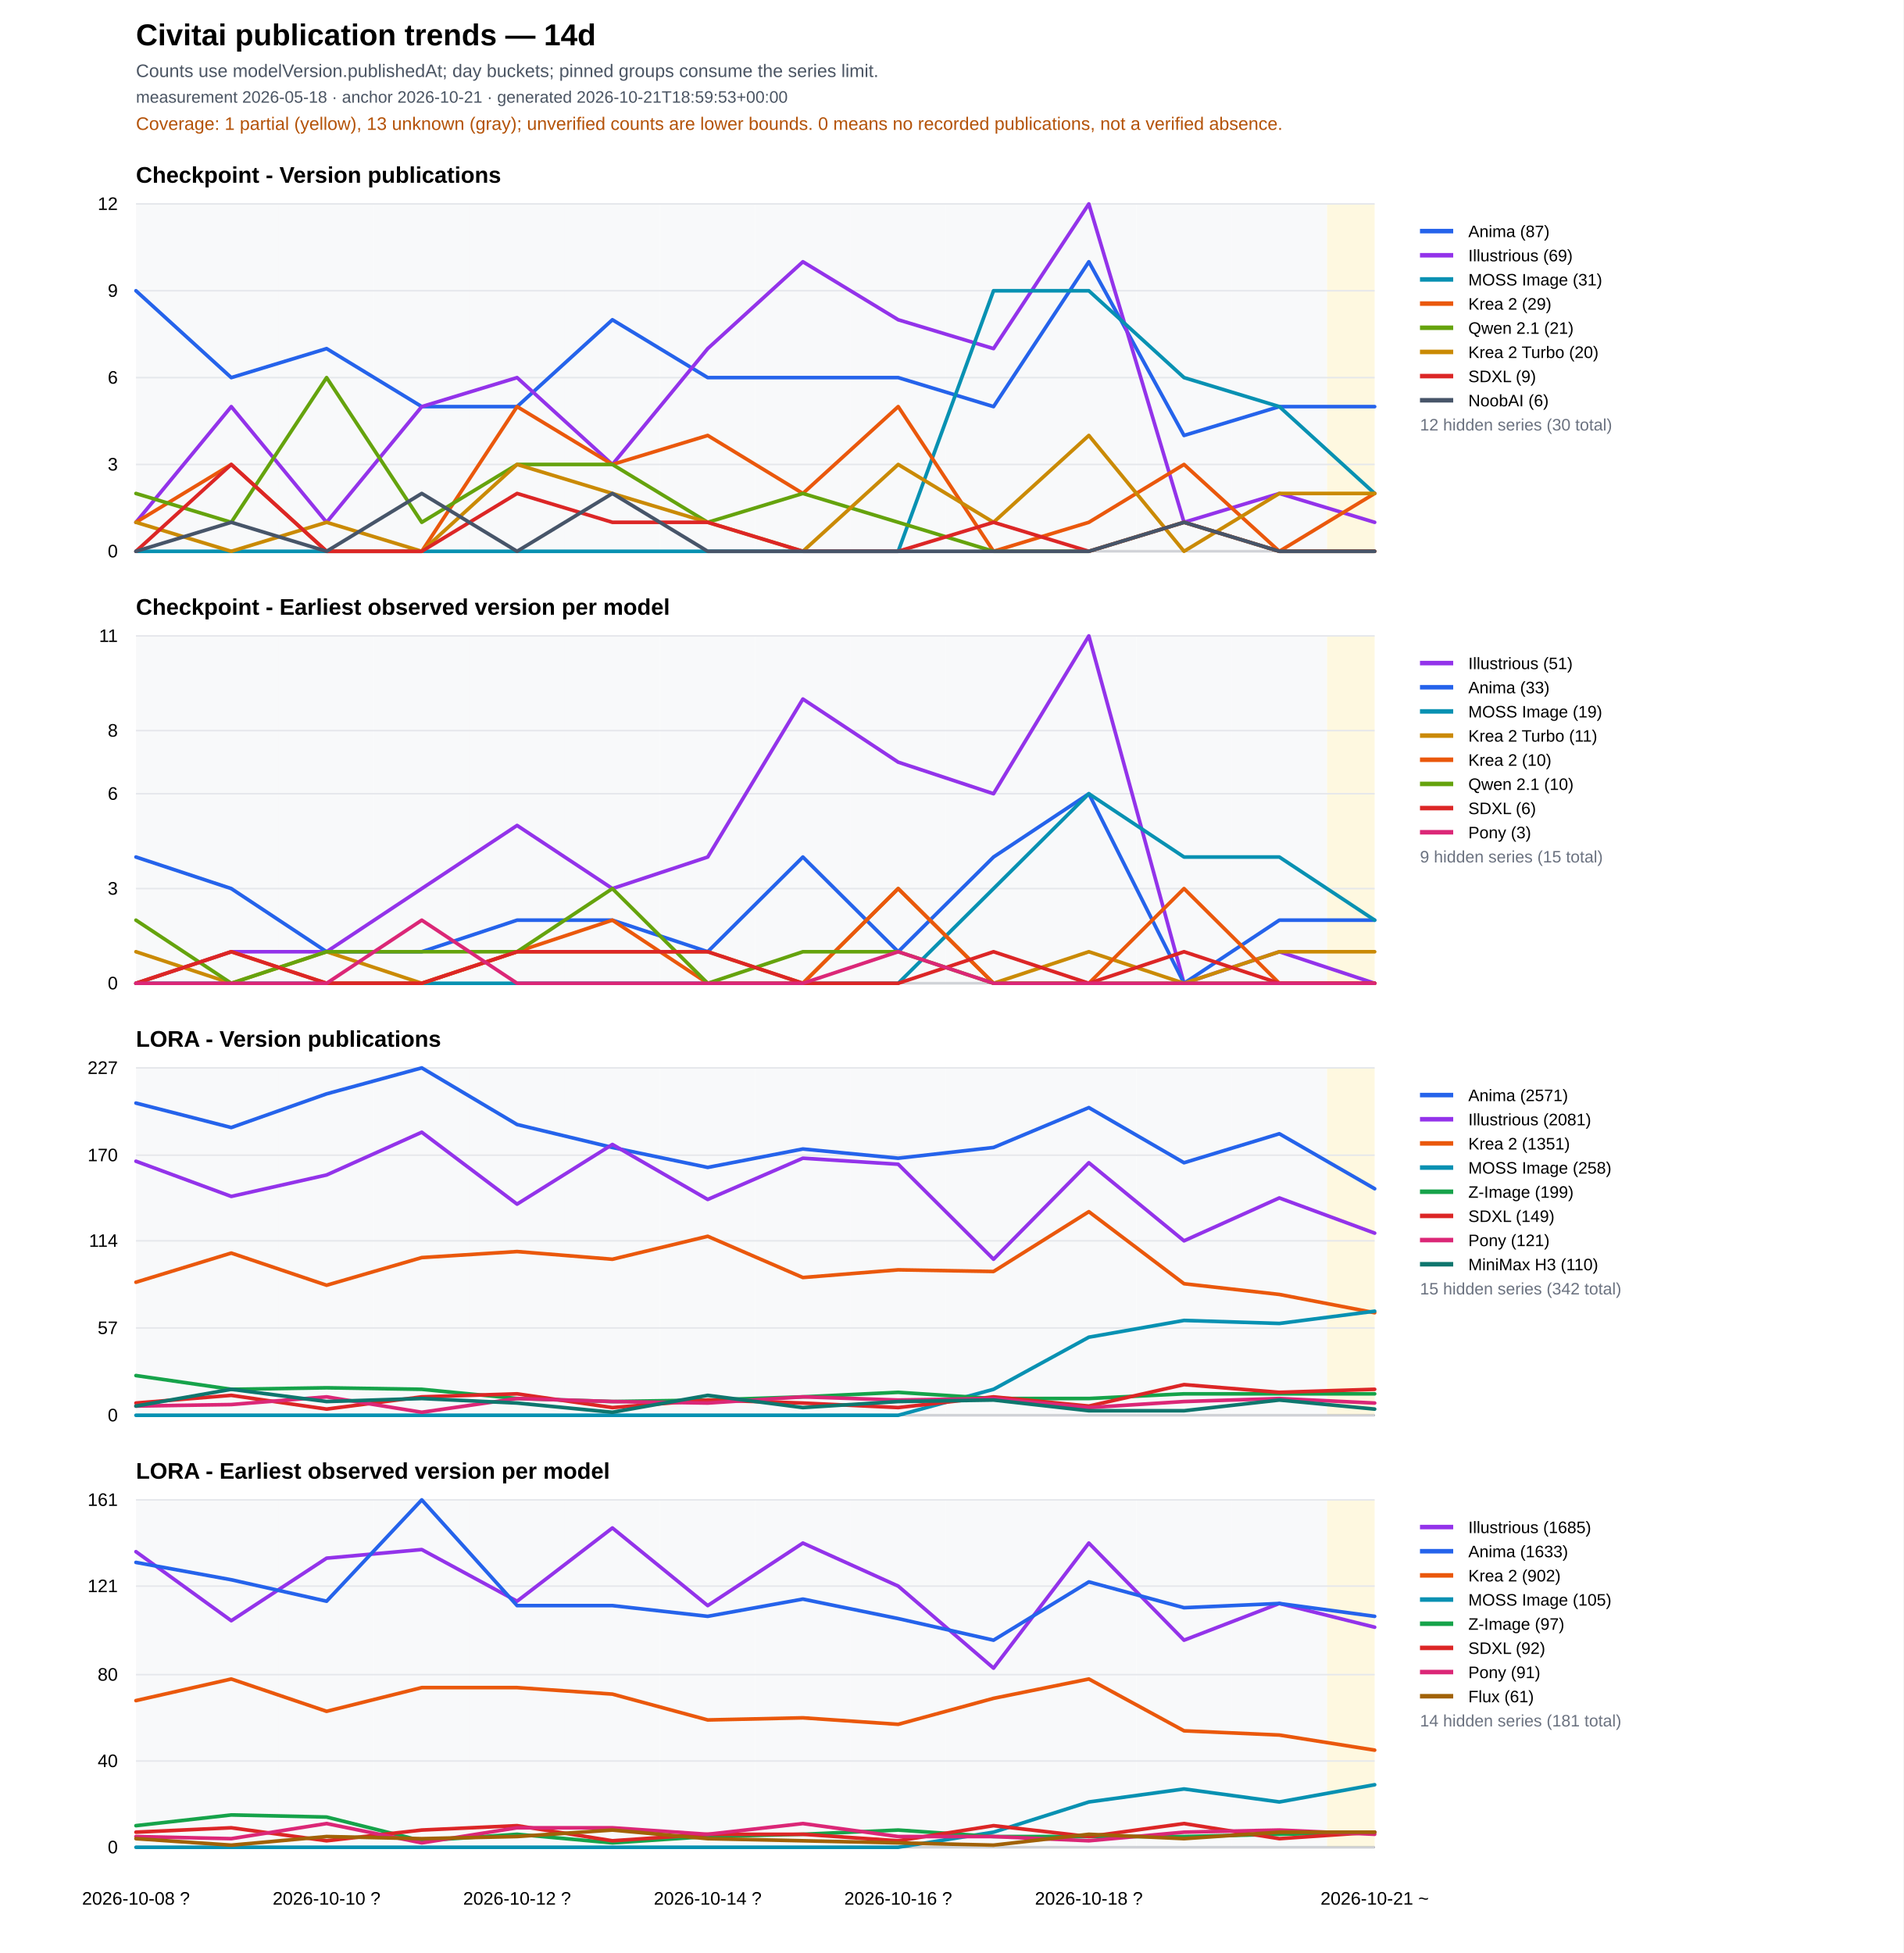
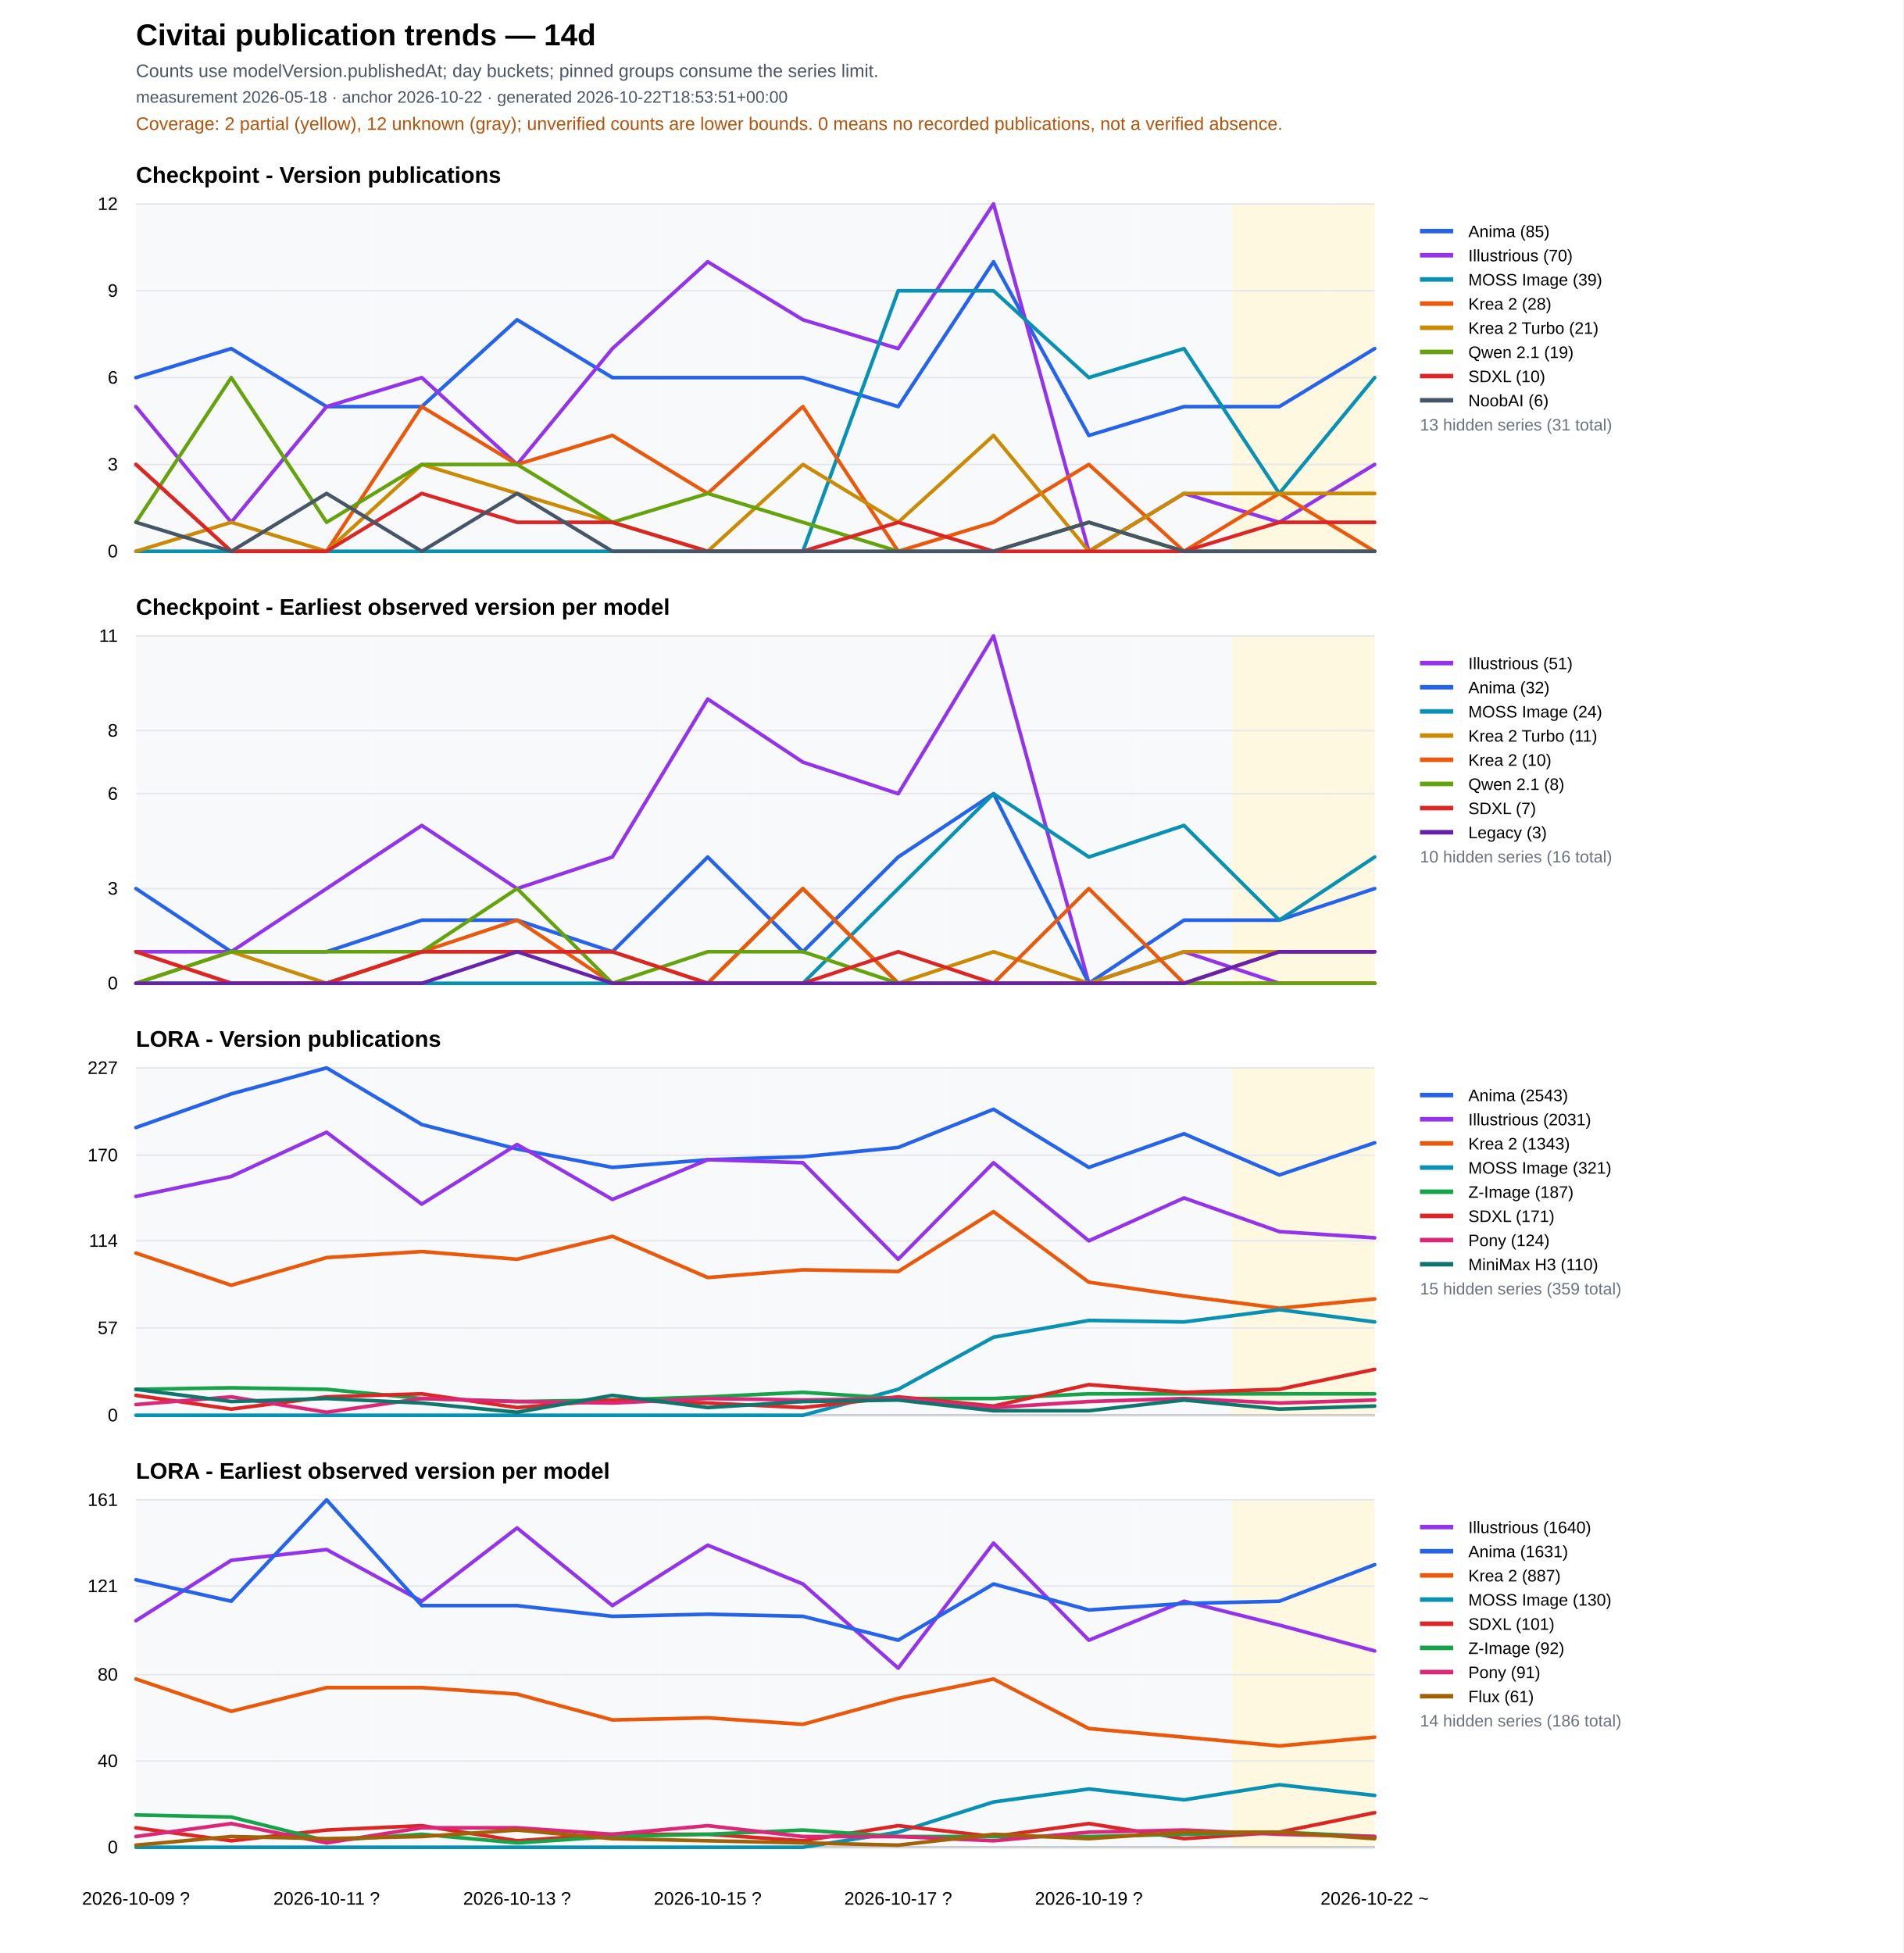
<svg xmlns="http://www.w3.org/2000/svg" width="1260" height="1293" viewBox="0 0 1260 1293">
  <rect width="100%" height="100%" fill="#ffffff" />
  <text x="90" y="30" font-family="Arial" font-size="20" font-weight="700">Civitai publication trends — 14d</text>
  <text x="90" y="51" font-family="Arial" font-size="12" fill="#4b5563">Counts use modelVersion.publishedAt; day buckets; pinned groups consume the series limit.</text>
-   <text x="90" y="68" font-family="Arial" font-size="11" fill="#4b5563">measurement 2026-05-18 · anchor 2026-10-21 · generated 2026-10-21T18:59:53+00:00</text>
-   <text x="90" y="86" font-family="Arial" font-size="12" fill="#b45309">Coverage: 1 partial (yellow), 13 unknown (gray); unverified counts are lower bounds. 0 means no recorded publications, not a verified absence.</text>
+   <text x="90" y="68" font-family="Arial" font-size="11" fill="#4b5563">measurement 2026-05-18 · anchor 2026-10-22 · generated 2026-10-22T18:53:51+00:00</text>
+   <text x="90" y="86" font-family="Arial" font-size="12" fill="#b45309">Coverage: 2 partial (yellow), 12 unknown (gray); unverified counts are lower bounds. 0 means no recorded publications, not a verified absence.</text>
  <text x="90" y="121.0" font-family="Arial" font-size="15" font-weight="700">Checkpoint - Version publications</text>
  <rect data-quality="unknown" x="90.0" y="135.0" width="31.5" height="230" fill="#f3f4f6" opacity="0.55" />
  <rect data-quality="unknown" x="121.5" y="135.0" width="63.1" height="230" fill="#f3f4f6" opacity="0.55" />
  <rect data-quality="unknown" x="184.6" y="135.0" width="63.1" height="230" fill="#f3f4f6" opacity="0.55" />
  <rect data-quality="unknown" x="247.7" y="135.0" width="63.1" height="230" fill="#f3f4f6" opacity="0.55" />
  <rect data-quality="unknown" x="310.8" y="135.0" width="63.1" height="230" fill="#f3f4f6" opacity="0.55" />
  <rect data-quality="unknown" x="373.8" y="135.0" width="63.1" height="230" fill="#f3f4f6" opacity="0.55" />
  <rect data-quality="unknown" x="436.9" y="135.0" width="63.1" height="230" fill="#f3f4f6" opacity="0.55" />
  <rect data-quality="unknown" x="500.0" y="135.0" width="63.1" height="230" fill="#f3f4f6" opacity="0.55" />
  <rect data-quality="unknown" x="563.1" y="135.0" width="63.1" height="230" fill="#f3f4f6" opacity="0.55" />
  <rect data-quality="unknown" x="626.2" y="135.0" width="63.1" height="230" fill="#f3f4f6" opacity="0.55" />
  <rect data-quality="unknown" x="689.2" y="135.0" width="63.1" height="230" fill="#f3f4f6" opacity="0.55" />
  <rect data-quality="unknown" x="752.3" y="135.0" width="63.1" height="230" fill="#f3f4f6" opacity="0.55" />
-   <rect data-quality="unknown" x="815.4" y="135.0" width="63.1" height="230" fill="#f3f4f6" opacity="0.55" />
+   <rect data-quality="partial" x="815.4" y="135.0" width="63.1" height="230" fill="#fef3c7" opacity="0.55" />
  <rect data-quality="partial" x="878.5" y="135.0" width="31.5" height="230" fill="#fef3c7" opacity="0.55" />
  <line x1="90" y1="365.0" x2="910" y2="365.0" stroke="#111827" />
  <line x1="90" y1="365.0" x2="910" y2="365.0" stroke="#e5e7eb" />
  <text x="78" y="369.0" text-anchor="end" font-family="Arial" font-size="12">0</text>
  <line x1="90" y1="307.5" x2="910" y2="307.5" stroke="#e5e7eb" />
  <text x="78" y="311.5" text-anchor="end" font-family="Arial" font-size="12">3</text>
  <line x1="90" y1="250.0" x2="910" y2="250.0" stroke="#e5e7eb" />
  <text x="78" y="254.0" text-anchor="end" font-family="Arial" font-size="12">6</text>
  <line x1="90" y1="192.5" x2="910" y2="192.5" stroke="#e5e7eb" />
  <text x="78" y="196.5" text-anchor="end" font-family="Arial" font-size="12">9</text>
  <line x1="90" y1="135.0" x2="910" y2="135.0" stroke="#e5e7eb" />
  <text x="78" y="139.0" text-anchor="end" font-family="Arial" font-size="12">12</text>
-   <polyline fill="none" stroke="#2563eb" stroke-width="2.4" stroke-linejoin="round" stroke-linecap="round" points="90.0,192.5 153.1,250.0 216.2,230.8 279.2,269.2 342.3,269.2 405.4,211.7 468.5,250.0 531.5,250.0 594.6,250.0 657.7,269.2 720.8,173.3 783.8,288.3 846.9,269.2 910.0,269.2" />
+   <polyline fill="none" stroke="#2563eb" stroke-width="2.4" stroke-linejoin="round" stroke-linecap="round" points="90.0,250.0 153.1,230.8 216.2,269.2 279.2,269.2 342.3,211.7 405.4,250.0 468.5,250.0 531.5,250.0 594.6,269.2 657.7,173.3 720.8,288.3 783.8,269.2 846.9,269.2 910.0,230.8" />
  <line x1="940" y1="153" x2="962" y2="153" stroke="#2563eb" stroke-width="3" />
  <text x="972" y="157" font-family="Arial" font-size="11">
-     <tspan x="972" dy="0">Anima (87)</tspan>
-   </text>
-   <polyline fill="none" stroke="#9333ea" stroke-width="2.4" stroke-linejoin="round" stroke-linecap="round" points="90.0,345.8 153.1,269.2 216.2,345.8 279.2,269.2 342.3,250.0 405.4,307.5 468.5,230.8 531.5,173.3 594.6,211.7 657.7,230.8 720.8,135.0 783.8,345.8 846.9,326.7 910.0,345.8" />
+     <tspan x="972" dy="0">Anima (85)</tspan>
+   </text>
+   <polyline fill="none" stroke="#9333ea" stroke-width="2.4" stroke-linejoin="round" stroke-linecap="round" points="90.0,269.2 153.1,345.8 216.2,269.2 279.2,250.0 342.3,307.5 405.4,230.8 468.5,173.3 531.5,211.7 594.6,230.8 657.7,135.0 720.8,365.0 783.8,326.7 846.9,345.8 910.0,307.5" />
  <line x1="940" y1="169" x2="962" y2="169" stroke="#9333ea" stroke-width="3" />
  <text x="972" y="173" font-family="Arial" font-size="11">
-     <tspan x="972" dy="0">Illustrious (69)</tspan>
-   </text>
-   <polyline fill="none" stroke="#0891b2" stroke-width="2.4" stroke-linejoin="round" stroke-linecap="round" points="90.0,365.0 153.1,365.0 216.2,365.0 279.2,365.0 342.3,365.0 405.4,365.0 468.5,365.0 531.5,365.0 594.6,365.0 657.7,192.5 720.8,192.5 783.8,250.0 846.9,269.2 910.0,326.7" />
+     <tspan x="972" dy="0">Illustrious (70)</tspan>
+   </text>
+   <polyline fill="none" stroke="#0891b2" stroke-width="2.4" stroke-linejoin="round" stroke-linecap="round" points="90.0,365.0 153.1,365.0 216.2,365.0 279.2,365.0 342.3,365.0 405.4,365.0 468.5,365.0 531.5,365.0 594.6,192.5 657.7,192.5 720.8,250.0 783.8,230.8 846.9,326.7 910.0,250.0" />
  <line x1="940" y1="185" x2="962" y2="185" stroke="#0891b2" stroke-width="3" />
  <text x="972" y="189" font-family="Arial" font-size="11">
-     <tspan x="972" dy="0">MOSS Image (31)</tspan>
-   </text>
-   <polyline fill="none" stroke="#ea580c" stroke-width="2.4" stroke-linejoin="round" stroke-linecap="round" points="90.0,345.8 153.1,307.5 216.2,365.0 279.2,365.0 342.3,269.2 405.4,307.5 468.5,288.3 531.5,326.7 594.6,269.2 657.7,365.0 720.8,345.8 783.8,307.5 846.9,365.0 910.0,326.7" />
+     <tspan x="972" dy="0">MOSS Image (39)</tspan>
+   </text>
+   <polyline fill="none" stroke="#ea580c" stroke-width="2.4" stroke-linejoin="round" stroke-linecap="round" points="90.0,307.5 153.1,365.0 216.2,365.0 279.2,269.2 342.3,307.5 405.4,288.3 468.5,326.7 531.5,269.2 594.6,365.0 657.7,345.8 720.8,307.5 783.8,365.0 846.9,326.7 910.0,365.0" />
  <line x1="940" y1="201" x2="962" y2="201" stroke="#ea580c" stroke-width="3" />
  <text x="972" y="205" font-family="Arial" font-size="11">
-     <tspan x="972" dy="0">Krea 2 (29)</tspan>
-   </text>
-   <polyline fill="none" stroke="#65a30d" stroke-width="2.4" stroke-linejoin="round" stroke-linecap="round" points="90.0,326.7 153.1,345.8 216.2,250.0 279.2,345.8 342.3,307.5 405.4,307.5 468.5,345.8 531.5,326.7 594.6,345.8 657.7,365.0 720.8,365.0 783.8,345.8 846.9,365.0 910.0,365.0" />
-   <line x1="940" y1="217" x2="962" y2="217" stroke="#65a30d" stroke-width="3" />
+     <tspan x="972" dy="0">Krea 2 (28)</tspan>
+   </text>
+   <polyline fill="none" stroke="#ca8a04" stroke-width="2.4" stroke-linejoin="round" stroke-linecap="round" points="90.0,365.0 153.1,345.8 216.2,365.0 279.2,307.5 342.3,326.7 405.4,345.8 468.5,365.0 531.5,307.5 594.6,345.8 657.7,288.3 720.8,365.0 783.8,326.7 846.9,326.7 910.0,326.7" />
+   <line x1="940" y1="217" x2="962" y2="217" stroke="#ca8a04" stroke-width="3" />
  <text x="972" y="221" font-family="Arial" font-size="11">
-     <tspan x="972" dy="0">Qwen 2.1 (21)</tspan>
-   </text>
-   <polyline fill="none" stroke="#ca8a04" stroke-width="2.4" stroke-linejoin="round" stroke-linecap="round" points="90.0,345.8 153.1,365.0 216.2,345.8 279.2,365.0 342.3,307.5 405.4,326.7 468.5,345.8 531.5,365.0 594.6,307.5 657.7,345.8 720.8,288.3 783.8,365.0 846.9,326.7 910.0,326.7" />
-   <line x1="940" y1="233" x2="962" y2="233" stroke="#ca8a04" stroke-width="3" />
+     <tspan x="972" dy="0">Krea 2 Turbo (21)</tspan>
+   </text>
+   <polyline fill="none" stroke="#65a30d" stroke-width="2.4" stroke-linejoin="round" stroke-linecap="round" points="90.0,345.8 153.1,250.0 216.2,345.8 279.2,307.5 342.3,307.5 405.4,345.8 468.5,326.7 531.5,345.8 594.6,365.0 657.7,365.0 720.8,345.8 783.8,365.0 846.9,365.0 910.0,365.0" />
+   <line x1="940" y1="233" x2="962" y2="233" stroke="#65a30d" stroke-width="3" />
  <text x="972" y="237" font-family="Arial" font-size="11">
-     <tspan x="972" dy="0">Krea 2 Turbo (20)</tspan>
-   </text>
-   <polyline fill="none" stroke="#dc2626" stroke-width="2.4" stroke-linejoin="round" stroke-linecap="round" points="90.0,365.0 153.1,307.5 216.2,365.0 279.2,365.0 342.3,326.7 405.4,345.8 468.5,345.8 531.5,365.0 594.6,365.0 657.7,345.8 720.8,365.0 783.8,345.8 846.9,365.0 910.0,365.0" />
+     <tspan x="972" dy="0">Qwen 2.1 (19)</tspan>
+   </text>
+   <polyline fill="none" stroke="#dc2626" stroke-width="2.4" stroke-linejoin="round" stroke-linecap="round" points="90.0,307.5 153.1,365.0 216.2,365.0 279.2,326.7 342.3,345.8 405.4,345.8 468.5,365.0 531.5,365.0 594.6,345.8 657.7,365.0 720.8,365.0 783.8,365.0 846.9,345.8 910.0,345.8" />
  <line x1="940" y1="249" x2="962" y2="249" stroke="#dc2626" stroke-width="3" />
  <text x="972" y="253" font-family="Arial" font-size="11">
-     <tspan x="972" dy="0">SDXL (9)</tspan>
-   </text>
-   <polyline fill="none" stroke="#475569" stroke-width="2.4" stroke-linejoin="round" stroke-linecap="round" points="90.0,365.0 153.1,345.8 216.2,365.0 279.2,326.7 342.3,365.0 405.4,326.7 468.5,365.0 531.5,365.0 594.6,365.0 657.7,365.0 720.8,365.0 783.8,345.8 846.9,365.0 910.0,365.0" />
+     <tspan x="972" dy="0">SDXL (10)</tspan>
+   </text>
+   <polyline fill="none" stroke="#475569" stroke-width="2.4" stroke-linejoin="round" stroke-linecap="round" points="90.0,345.8 153.1,365.0 216.2,326.7 279.2,365.0 342.3,326.7 405.4,365.0 468.5,365.0 531.5,365.0 594.6,365.0 657.7,365.0 720.8,345.8 783.8,365.0 846.9,365.0 910.0,365.0" />
  <line x1="940" y1="265" x2="962" y2="265" stroke="#475569" stroke-width="3" />
  <text x="972" y="269" font-family="Arial" font-size="11">
    <tspan x="972" dy="0">NoobAI (6)</tspan>
  </text>
-   <text x="940" y="285" font-family="Arial" font-size="11" fill="#6b7280">12 hidden series (30 total)</text>
+   <text x="940" y="285" font-family="Arial" font-size="11" fill="#6b7280">13 hidden series (31 total)</text>
  <text x="90" y="407.0" font-family="Arial" font-size="15" font-weight="700">Checkpoint - Earliest observed version per model</text>
  <rect data-quality="unknown" x="90.0" y="421.0" width="31.5" height="230" fill="#f3f4f6" opacity="0.55" />
  <rect data-quality="unknown" x="121.5" y="421.0" width="63.1" height="230" fill="#f3f4f6" opacity="0.55" />
  <rect data-quality="unknown" x="184.6" y="421.0" width="63.1" height="230" fill="#f3f4f6" opacity="0.55" />
  <rect data-quality="unknown" x="247.7" y="421.0" width="63.1" height="230" fill="#f3f4f6" opacity="0.55" />
  <rect data-quality="unknown" x="310.8" y="421.0" width="63.1" height="230" fill="#f3f4f6" opacity="0.55" />
  <rect data-quality="unknown" x="373.8" y="421.0" width="63.1" height="230" fill="#f3f4f6" opacity="0.55" />
  <rect data-quality="unknown" x="436.9" y="421.0" width="63.1" height="230" fill="#f3f4f6" opacity="0.55" />
  <rect data-quality="unknown" x="500.0" y="421.0" width="63.1" height="230" fill="#f3f4f6" opacity="0.55" />
  <rect data-quality="unknown" x="563.1" y="421.0" width="63.1" height="230" fill="#f3f4f6" opacity="0.55" />
  <rect data-quality="unknown" x="626.2" y="421.0" width="63.1" height="230" fill="#f3f4f6" opacity="0.55" />
  <rect data-quality="unknown" x="689.2" y="421.0" width="63.1" height="230" fill="#f3f4f6" opacity="0.55" />
  <rect data-quality="unknown" x="752.3" y="421.0" width="63.1" height="230" fill="#f3f4f6" opacity="0.55" />
-   <rect data-quality="unknown" x="815.4" y="421.0" width="63.1" height="230" fill="#f3f4f6" opacity="0.55" />
+   <rect data-quality="partial" x="815.4" y="421.0" width="63.1" height="230" fill="#fef3c7" opacity="0.55" />
  <rect data-quality="partial" x="878.5" y="421.0" width="31.5" height="230" fill="#fef3c7" opacity="0.55" />
  <line x1="90" y1="651.0" x2="910" y2="651.0" stroke="#111827" />
  <line x1="90" y1="651.0" x2="910" y2="651.0" stroke="#e5e7eb" />
  <text x="78" y="655.0" text-anchor="end" font-family="Arial" font-size="12">0</text>
  <line x1="90" y1="588.3" x2="910" y2="588.3" stroke="#e5e7eb" />
  <text x="78" y="592.3" text-anchor="end" font-family="Arial" font-size="12">3</text>
  <line x1="90" y1="525.5" x2="910" y2="525.5" stroke="#e5e7eb" />
  <text x="78" y="529.5" text-anchor="end" font-family="Arial" font-size="12">6</text>
  <line x1="90" y1="483.7" x2="910" y2="483.7" stroke="#e5e7eb" />
  <text x="78" y="487.7" text-anchor="end" font-family="Arial" font-size="12">8</text>
  <line x1="90" y1="421.0" x2="910" y2="421.0" stroke="#e5e7eb" />
  <text x="78" y="425.0" text-anchor="end" font-family="Arial" font-size="12">11</text>
-   <polyline fill="none" stroke="#9333ea" stroke-width="2.4" stroke-linejoin="round" stroke-linecap="round" points="90.0,651.0 153.1,630.1 216.2,630.1 279.2,588.3 342.3,546.5 405.4,588.3 468.5,567.4 531.5,462.8 594.6,504.6 657.7,525.5 720.8,421.0 783.8,651.0 846.9,630.1 910.0,651.0" />
+   <polyline fill="none" stroke="#9333ea" stroke-width="2.4" stroke-linejoin="round" stroke-linecap="round" points="90.0,630.1 153.1,630.1 216.2,588.3 279.2,546.5 342.3,588.3 405.4,567.4 468.5,462.8 531.5,504.6 594.6,525.5 657.7,421.0 720.8,651.0 783.8,630.1 846.9,651.0 910.0,651.0" />
  <line x1="940" y1="439" x2="962" y2="439" stroke="#9333ea" stroke-width="3" />
  <text x="972" y="443" font-family="Arial" font-size="11">
    <tspan x="972" dy="0">Illustrious (51)</tspan>
  </text>
-   <polyline fill="none" stroke="#2563eb" stroke-width="2.4" stroke-linejoin="round" stroke-linecap="round" points="90.0,567.4 153.1,588.3 216.2,630.1 279.2,630.1 342.3,609.2 405.4,609.2 468.5,630.1 531.5,567.4 594.6,630.1 657.7,567.4 720.8,525.5 783.8,651.0 846.9,609.2 910.0,609.2" />
+   <polyline fill="none" stroke="#2563eb" stroke-width="2.4" stroke-linejoin="round" stroke-linecap="round" points="90.0,588.3 153.1,630.1 216.2,630.1 279.2,609.2 342.3,609.2 405.4,630.1 468.5,567.4 531.5,630.1 594.6,567.4 657.7,525.5 720.8,651.0 783.8,609.2 846.9,609.2 910.0,588.3" />
  <line x1="940" y1="455" x2="962" y2="455" stroke="#2563eb" stroke-width="3" />
  <text x="972" y="459" font-family="Arial" font-size="11">
-     <tspan x="972" dy="0">Anima (33)</tspan>
-   </text>
-   <polyline fill="none" stroke="#0891b2" stroke-width="2.4" stroke-linejoin="round" stroke-linecap="round" points="90.0,651.0 153.1,651.0 216.2,651.0 279.2,651.0 342.3,651.0 405.4,651.0 468.5,651.0 531.5,651.0 594.6,651.0 657.7,588.3 720.8,525.5 783.8,567.4 846.9,567.4 910.0,609.2" />
+     <tspan x="972" dy="0">Anima (32)</tspan>
+   </text>
+   <polyline fill="none" stroke="#0891b2" stroke-width="2.4" stroke-linejoin="round" stroke-linecap="round" points="90.0,651.0 153.1,651.0 216.2,651.0 279.2,651.0 342.3,651.0 405.4,651.0 468.5,651.0 531.5,651.0 594.6,588.3 657.7,525.5 720.8,567.4 783.8,546.5 846.9,609.2 910.0,567.4" />
  <line x1="940" y1="471" x2="962" y2="471" stroke="#0891b2" stroke-width="3" />
  <text x="972" y="475" font-family="Arial" font-size="11">
-     <tspan x="972" dy="0">MOSS Image (19)</tspan>
-   </text>
-   <polyline fill="none" stroke="#ca8a04" stroke-width="2.4" stroke-linejoin="round" stroke-linecap="round" points="90.0,630.1 153.1,651.0 216.2,630.1 279.2,651.0 342.3,630.1 405.4,630.1 468.5,630.1 531.5,651.0 594.6,588.3 657.7,651.0 720.8,630.1 783.8,651.0 846.9,630.1 910.0,630.1" />
+     <tspan x="972" dy="0">MOSS Image (24)</tspan>
+   </text>
+   <polyline fill="none" stroke="#ca8a04" stroke-width="2.4" stroke-linejoin="round" stroke-linecap="round" points="90.0,651.0 153.1,630.1 216.2,651.0 279.2,630.1 342.3,630.1 405.4,630.1 468.5,651.0 531.5,588.3 594.6,651.0 657.7,630.1 720.8,651.0 783.8,630.1 846.9,630.1 910.0,630.1" />
  <line x1="940" y1="487" x2="962" y2="487" stroke="#ca8a04" stroke-width="3" />
  <text x="972" y="491" font-family="Arial" font-size="11">
    <tspan x="972" dy="0">Krea 2 Turbo (11)</tspan>
  </text>
-   <polyline fill="none" stroke="#ea580c" stroke-width="2.4" stroke-linejoin="round" stroke-linecap="round" points="90.0,651.0 153.1,630.1 216.2,651.0 279.2,651.0 342.3,630.1 405.4,609.2 468.5,651.0 531.5,651.0 594.6,588.3 657.7,651.0 720.8,651.0 783.8,588.3 846.9,651.0 910.0,651.0" />
+   <polyline fill="none" stroke="#ea580c" stroke-width="2.4" stroke-linejoin="round" stroke-linecap="round" points="90.0,630.1 153.1,651.0 216.2,651.0 279.2,630.1 342.3,609.2 405.4,651.0 468.5,651.0 531.5,588.3 594.6,651.0 657.7,651.0 720.8,588.3 783.8,651.0 846.9,651.0 910.0,651.0" />
  <line x1="940" y1="503" x2="962" y2="503" stroke="#ea580c" stroke-width="3" />
  <text x="972" y="507" font-family="Arial" font-size="11">
    <tspan x="972" dy="0">Krea 2 (10)</tspan>
  </text>
-   <polyline fill="none" stroke="#65a30d" stroke-width="2.4" stroke-linejoin="round" stroke-linecap="round" points="90.0,609.2 153.1,651.0 216.2,630.1 279.2,630.1 342.3,630.1 405.4,588.3 468.5,651.0 531.5,630.1 594.6,630.1 657.7,651.0 720.8,651.0 783.8,651.0 846.9,651.0 910.0,651.0" />
+   <polyline fill="none" stroke="#65a30d" stroke-width="2.4" stroke-linejoin="round" stroke-linecap="round" points="90.0,651.0 153.1,630.1 216.2,630.1 279.2,630.1 342.3,588.3 405.4,651.0 468.5,630.1 531.5,630.1 594.6,651.0 657.7,651.0 720.8,651.0 783.8,651.0 846.9,651.0 910.0,651.0" />
  <line x1="940" y1="519" x2="962" y2="519" stroke="#65a30d" stroke-width="3" />
  <text x="972" y="523" font-family="Arial" font-size="11">
-     <tspan x="972" dy="0">Qwen 2.1 (10)</tspan>
-   </text>
-   <polyline fill="none" stroke="#dc2626" stroke-width="2.4" stroke-linejoin="round" stroke-linecap="round" points="90.0,651.0 153.1,630.1 216.2,651.0 279.2,651.0 342.3,630.1 405.4,630.1 468.5,630.1 531.5,651.0 594.6,651.0 657.7,630.1 720.8,651.0 783.8,630.1 846.9,651.0 910.0,651.0" />
+     <tspan x="972" dy="0">Qwen 2.1 (8)</tspan>
+   </text>
+   <polyline fill="none" stroke="#dc2626" stroke-width="2.4" stroke-linejoin="round" stroke-linecap="round" points="90.0,630.1 153.1,651.0 216.2,651.0 279.2,630.1 342.3,630.1 405.4,630.1 468.5,651.0 531.5,651.0 594.6,630.1 657.7,651.0 720.8,651.0 783.8,651.0 846.9,630.1 910.0,630.1" />
  <line x1="940" y1="535" x2="962" y2="535" stroke="#dc2626" stroke-width="3" />
  <text x="972" y="539" font-family="Arial" font-size="11">
-     <tspan x="972" dy="0">SDXL (6)</tspan>
-   </text>
-   <polyline fill="none" stroke="#db2777" stroke-width="2.4" stroke-linejoin="round" stroke-linecap="round" points="90.0,651.0 153.1,651.0 216.2,651.0 279.2,609.2 342.3,651.0 405.4,651.0 468.5,651.0 531.5,651.0 594.6,630.1 657.7,651.0 720.8,651.0 783.8,651.0 846.9,651.0 910.0,651.0" />
-   <line x1="940" y1="551" x2="962" y2="551" stroke="#db2777" stroke-width="3" />
+     <tspan x="972" dy="0">SDXL (7)</tspan>
+   </text>
+   <polyline fill="none" stroke="#6622aa" stroke-width="2.4" stroke-linejoin="round" stroke-linecap="round" points="90.0,651.0 153.1,651.0 216.2,651.0 279.2,651.0 342.3,630.1 405.4,651.0 468.5,651.0 531.5,651.0 594.6,651.0 657.7,651.0 720.8,651.0 783.8,651.0 846.9,630.1 910.0,630.1" />
+   <line x1="940" y1="551" x2="962" y2="551" stroke="#6622aa" stroke-width="3" />
  <text x="972" y="555" font-family="Arial" font-size="11">
-     <tspan x="972" dy="0">Pony (3)</tspan>
-   </text>
-   <text x="940" y="571" font-family="Arial" font-size="11" fill="#6b7280">9 hidden series (15 total)</text>
+     <tspan x="972" dy="0">Legacy (3)</tspan>
+   </text>
+   <text x="940" y="571" font-family="Arial" font-size="11" fill="#6b7280">10 hidden series (16 total)</text>
  <text x="90" y="693.0" font-family="Arial" font-size="15" font-weight="700">LORA - Version publications</text>
  <rect data-quality="unknown" x="90.0" y="707.0" width="31.5" height="230" fill="#f3f4f6" opacity="0.55" />
  <rect data-quality="unknown" x="121.5" y="707.0" width="63.1" height="230" fill="#f3f4f6" opacity="0.55" />
  <rect data-quality="unknown" x="184.6" y="707.0" width="63.1" height="230" fill="#f3f4f6" opacity="0.55" />
  <rect data-quality="unknown" x="247.7" y="707.0" width="63.1" height="230" fill="#f3f4f6" opacity="0.55" />
  <rect data-quality="unknown" x="310.8" y="707.0" width="63.1" height="230" fill="#f3f4f6" opacity="0.55" />
  <rect data-quality="unknown" x="373.8" y="707.0" width="63.1" height="230" fill="#f3f4f6" opacity="0.55" />
  <rect data-quality="unknown" x="436.9" y="707.0" width="63.1" height="230" fill="#f3f4f6" opacity="0.55" />
  <rect data-quality="unknown" x="500.0" y="707.0" width="63.1" height="230" fill="#f3f4f6" opacity="0.55" />
  <rect data-quality="unknown" x="563.1" y="707.0" width="63.1" height="230" fill="#f3f4f6" opacity="0.55" />
  <rect data-quality="unknown" x="626.2" y="707.0" width="63.1" height="230" fill="#f3f4f6" opacity="0.55" />
  <rect data-quality="unknown" x="689.2" y="707.0" width="63.1" height="230" fill="#f3f4f6" opacity="0.55" />
  <rect data-quality="unknown" x="752.3" y="707.0" width="63.1" height="230" fill="#f3f4f6" opacity="0.55" />
-   <rect data-quality="unknown" x="815.4" y="707.0" width="63.1" height="230" fill="#f3f4f6" opacity="0.55" />
+   <rect data-quality="partial" x="815.4" y="707.0" width="63.1" height="230" fill="#fef3c7" opacity="0.55" />
  <rect data-quality="partial" x="878.5" y="707.0" width="31.5" height="230" fill="#fef3c7" opacity="0.55" />
  <line x1="90" y1="937.0" x2="910" y2="937.0" stroke="#111827" />
  <line x1="90" y1="937.0" x2="910" y2="937.0" stroke="#e5e7eb" />
  <text x="78" y="941.0" text-anchor="end" font-family="Arial" font-size="12">0</text>
  <line x1="90" y1="879.2" x2="910" y2="879.2" stroke="#e5e7eb" />
  <text x="78" y="883.2" text-anchor="end" font-family="Arial" font-size="12">57</text>
  <line x1="90" y1="821.5" x2="910" y2="821.5" stroke="#e5e7eb" />
  <text x="78" y="825.5" text-anchor="end" font-family="Arial" font-size="12">114</text>
  <line x1="90" y1="764.8" x2="910" y2="764.8" stroke="#e5e7eb" />
  <text x="78" y="768.8" text-anchor="end" font-family="Arial" font-size="12">170</text>
  <line x1="90" y1="707.0" x2="910" y2="707.0" stroke="#e5e7eb" />
  <text x="78" y="711.0" text-anchor="end" font-family="Arial" font-size="12">227</text>
-   <polyline fill="none" stroke="#2563eb" stroke-width="2.4" stroke-linejoin="round" stroke-linecap="round" points="90.0,730.3 153.1,746.5 216.2,724.2 279.2,707.0 342.3,744.5 405.4,759.7 468.5,772.9 531.5,760.7 594.6,766.8 657.7,759.7 720.8,733.3 783.8,769.8 846.9,750.6 910.0,787.0" />
+   <polyline fill="none" stroke="#2563eb" stroke-width="2.4" stroke-linejoin="round" stroke-linecap="round" points="90.0,746.5 153.1,724.2 216.2,707.0 279.2,744.5 342.3,760.7 405.4,772.9 468.5,767.8 531.5,765.8 594.6,759.7 657.7,734.4 720.8,772.9 783.8,750.6 846.9,777.9 910.0,756.6" />
  <line x1="940" y1="725" x2="962" y2="725" stroke="#2563eb" stroke-width="3" />
  <text x="972" y="729" font-family="Arial" font-size="11">
-     <tspan x="972" dy="0">Anima (2571)</tspan>
-   </text>
-   <polyline fill="none" stroke="#9333ea" stroke-width="2.4" stroke-linejoin="round" stroke-linecap="round" points="90.0,768.8 153.1,792.1 216.2,777.9 279.2,749.6 342.3,797.2 405.4,757.7 468.5,794.1 531.5,766.8 594.6,770.8 657.7,833.7 720.8,769.8 783.8,821.5 846.9,793.1 910.0,816.4" />
+     <tspan x="972" dy="0">Anima (2543)</tspan>
+   </text>
+   <polyline fill="none" stroke="#9333ea" stroke-width="2.4" stroke-linejoin="round" stroke-linecap="round" points="90.0,792.1 153.1,778.9 216.2,749.6 279.2,797.2 342.3,757.7 405.4,794.1 468.5,767.8 531.5,769.8 594.6,833.7 657.7,769.8 720.8,821.5 783.8,793.1 846.9,815.4 910.0,819.5" />
  <line x1="940" y1="741" x2="962" y2="741" stroke="#9333ea" stroke-width="3" />
  <text x="972" y="745" font-family="Arial" font-size="11">
-     <tspan x="972" dy="0">Illustrious (2081)</tspan>
-   </text>
-   <polyline fill="none" stroke="#ea580c" stroke-width="2.4" stroke-linejoin="round" stroke-linecap="round" points="90.0,848.9 153.1,829.6 216.2,850.9 279.2,832.6 342.3,828.6 405.4,833.7 468.5,818.5 531.5,845.8 594.6,840.7 657.7,841.8 720.8,802.2 783.8,849.9 846.9,857.0 910.0,869.1" />
+     <tspan x="972" dy="0">Illustrious (2031)</tspan>
+   </text>
+   <polyline fill="none" stroke="#ea580c" stroke-width="2.4" stroke-linejoin="round" stroke-linecap="round" points="90.0,829.6 153.1,850.9 216.2,832.6 279.2,828.6 342.3,833.7 405.4,818.5 468.5,845.8 531.5,840.7 594.6,841.8 657.7,802.2 720.8,848.9 783.8,858.0 846.9,866.1 910.0,860.0" />
  <line x1="940" y1="757" x2="962" y2="757" stroke="#ea580c" stroke-width="3" />
  <text x="972" y="761" font-family="Arial" font-size="11">
-     <tspan x="972" dy="0">Krea 2 (1351)</tspan>
-   </text>
-   <polyline fill="none" stroke="#0891b2" stroke-width="2.4" stroke-linejoin="round" stroke-linecap="round" points="90.0,937.0 153.1,937.0 216.2,937.0 279.2,937.0 342.3,937.0 405.4,937.0 468.5,937.0 531.5,937.0 594.6,937.0 657.7,919.8 720.8,885.3 783.8,874.2 846.9,876.2 910.0,868.1" />
+     <tspan x="972" dy="0">Krea 2 (1343)</tspan>
+   </text>
+   <polyline fill="none" stroke="#0891b2" stroke-width="2.4" stroke-linejoin="round" stroke-linecap="round" points="90.0,937.0 153.1,937.0 216.2,937.0 279.2,937.0 342.3,937.0 405.4,937.0 468.5,937.0 531.5,937.0 594.6,919.8 657.7,885.3 720.8,874.2 783.8,875.2 846.9,867.1 910.0,875.2" />
  <line x1="940" y1="773" x2="962" y2="773" stroke="#0891b2" stroke-width="3" />
  <text x="972" y="777" font-family="Arial" font-size="11">
-     <tspan x="972" dy="0">MOSS Image (258)</tspan>
-   </text>
-   <polyline fill="none" stroke="#16a34a" stroke-width="2.4" stroke-linejoin="round" stroke-linecap="round" points="90.0,910.7 153.1,919.8 216.2,918.8 279.2,919.8 342.3,925.9 405.4,927.9 468.5,926.9 531.5,924.8 594.6,921.8 657.7,925.9 720.8,925.9 783.8,922.8 846.9,922.8 910.0,922.8" />
+     <tspan x="972" dy="0">MOSS Image (321)</tspan>
+   </text>
+   <polyline fill="none" stroke="#16a34a" stroke-width="2.4" stroke-linejoin="round" stroke-linecap="round" points="90.0,919.8 153.1,918.8 216.2,919.8 279.2,925.9 342.3,927.9 405.4,926.9 468.5,924.8 531.5,921.8 594.6,925.9 657.7,925.9 720.8,922.8 783.8,922.8 846.9,922.8 910.0,922.8" />
  <line x1="940" y1="789" x2="962" y2="789" stroke="#16a34a" stroke-width="3" />
  <text x="972" y="793" font-family="Arial" font-size="11">
-     <tspan x="972" dy="0">Z-Image (199)</tspan>
-   </text>
-   <polyline fill="none" stroke="#dc2626" stroke-width="2.4" stroke-linejoin="round" stroke-linecap="round" points="90.0,928.9 153.1,923.8 216.2,932.9 279.2,924.8 342.3,922.8 405.4,931.9 468.5,926.9 531.5,928.9 594.6,931.9 657.7,924.8 720.8,930.9 783.8,916.7 846.9,921.8 910.0,919.8" />
+     <tspan x="972" dy="0">Z-Image (187)</tspan>
+   </text>
+   <polyline fill="none" stroke="#dc2626" stroke-width="2.4" stroke-linejoin="round" stroke-linecap="round" points="90.0,923.8 153.1,932.9 216.2,924.8 279.2,922.8 342.3,931.9 405.4,926.9 468.5,928.9 531.5,931.9 594.6,924.8 657.7,930.9 720.8,916.7 783.8,921.8 846.9,919.8 910.0,906.6" />
  <line x1="940" y1="805" x2="962" y2="805" stroke="#dc2626" stroke-width="3" />
  <text x="972" y="809" font-family="Arial" font-size="11">
-     <tspan x="972" dy="0">SDXL (149)</tspan>
-   </text>
-   <polyline fill="none" stroke="#db2777" stroke-width="2.4" stroke-linejoin="round" stroke-linecap="round" points="90.0,930.9 153.1,929.9 216.2,924.8 279.2,935.0 342.3,925.9 405.4,927.9 468.5,928.9 531.5,924.8 594.6,926.9 657.7,925.9 720.8,931.9 783.8,927.9 846.9,925.9 910.0,928.9" />
+     <tspan x="972" dy="0">SDXL (171)</tspan>
+   </text>
+   <polyline fill="none" stroke="#db2777" stroke-width="2.4" stroke-linejoin="round" stroke-linecap="round" points="90.0,929.9 153.1,924.8 216.2,935.0 279.2,925.9 342.3,927.9 405.4,928.9 468.5,925.9 531.5,926.9 594.6,925.9 657.7,931.9 720.8,927.9 783.8,925.9 846.9,928.9 910.0,926.9" />
  <line x1="940" y1="821" x2="962" y2="821" stroke="#db2777" stroke-width="3" />
  <text x="972" y="825" font-family="Arial" font-size="11">
-     <tspan x="972" dy="0">Pony (121)</tspan>
-   </text>
-   <polyline fill="none" stroke="#0f766e" stroke-width="2.4" stroke-linejoin="round" stroke-linecap="round" points="90.0,930.9 153.1,919.8 216.2,927.9 279.2,925.9 342.3,928.9 405.4,935.0 468.5,923.8 531.5,931.9 594.6,927.9 657.7,926.9 720.8,934.0 783.8,934.0 846.9,926.9 910.0,932.9" />
+     <tspan x="972" dy="0">Pony (124)</tspan>
+   </text>
+   <polyline fill="none" stroke="#0f766e" stroke-width="2.4" stroke-linejoin="round" stroke-linecap="round" points="90.0,919.8 153.1,927.9 216.2,925.9 279.2,928.9 342.3,935.0 405.4,923.8 468.5,931.9 531.5,927.9 594.6,926.9 657.7,934.0 720.8,934.0 783.8,926.9 846.9,932.9 910.0,930.9" />
  <line x1="940" y1="837" x2="962" y2="837" stroke="#0f766e" stroke-width="3" />
  <text x="972" y="841" font-family="Arial" font-size="11">
    <tspan x="972" dy="0">MiniMax H3 (110)</tspan>
  </text>
-   <text x="940" y="857" font-family="Arial" font-size="11" fill="#6b7280">15 hidden series (342 total)</text>
+   <text x="940" y="857" font-family="Arial" font-size="11" fill="#6b7280">15 hidden series (359 total)</text>
  <text x="90" y="979.0" font-family="Arial" font-size="15" font-weight="700">LORA - Earliest observed version per model</text>
  <rect data-quality="unknown" x="90.0" y="993.0" width="31.5" height="230" fill="#f3f4f6" opacity="0.55" />
  <rect data-quality="unknown" x="121.5" y="993.0" width="63.1" height="230" fill="#f3f4f6" opacity="0.55" />
  <rect data-quality="unknown" x="184.6" y="993.0" width="63.1" height="230" fill="#f3f4f6" opacity="0.55" />
  <rect data-quality="unknown" x="247.7" y="993.0" width="63.1" height="230" fill="#f3f4f6" opacity="0.55" />
  <rect data-quality="unknown" x="310.8" y="993.0" width="63.1" height="230" fill="#f3f4f6" opacity="0.55" />
  <rect data-quality="unknown" x="373.8" y="993.0" width="63.1" height="230" fill="#f3f4f6" opacity="0.55" />
  <rect data-quality="unknown" x="436.9" y="993.0" width="63.1" height="230" fill="#f3f4f6" opacity="0.55" />
  <rect data-quality="unknown" x="500.0" y="993.0" width="63.1" height="230" fill="#f3f4f6" opacity="0.55" />
  <rect data-quality="unknown" x="563.1" y="993.0" width="63.1" height="230" fill="#f3f4f6" opacity="0.55" />
  <rect data-quality="unknown" x="626.2" y="993.0" width="63.1" height="230" fill="#f3f4f6" opacity="0.55" />
  <rect data-quality="unknown" x="689.2" y="993.0" width="63.1" height="230" fill="#f3f4f6" opacity="0.55" />
  <rect data-quality="unknown" x="752.3" y="993.0" width="63.1" height="230" fill="#f3f4f6" opacity="0.55" />
-   <rect data-quality="unknown" x="815.4" y="993.0" width="63.1" height="230" fill="#f3f4f6" opacity="0.55" />
+   <rect data-quality="partial" x="815.4" y="993.0" width="63.1" height="230" fill="#fef3c7" opacity="0.55" />
  <rect data-quality="partial" x="878.5" y="993.0" width="31.5" height="230" fill="#fef3c7" opacity="0.55" />
  <line x1="90" y1="1223.0" x2="910" y2="1223.0" stroke="#111827" />
  <line x1="90" y1="1223.0" x2="910" y2="1223.0" stroke="#e5e7eb" />
  <text x="78" y="1227.0" text-anchor="end" font-family="Arial" font-size="12">0</text>
  <line x1="90" y1="1165.9" x2="910" y2="1165.9" stroke="#e5e7eb" />
  <text x="78" y="1169.9" text-anchor="end" font-family="Arial" font-size="12">40</text>
  <line x1="90" y1="1108.7" x2="910" y2="1108.7" stroke="#e5e7eb" />
  <text x="78" y="1112.7" text-anchor="end" font-family="Arial" font-size="12">80</text>
  <line x1="90" y1="1050.1" x2="910" y2="1050.1" stroke="#e5e7eb" />
  <text x="78" y="1054.1" text-anchor="end" font-family="Arial" font-size="12">121</text>
  <line x1="90" y1="993.0" x2="910" y2="993.0" stroke="#e5e7eb" />
  <text x="78" y="997.0" text-anchor="end" font-family="Arial" font-size="12">161</text>
-   <polyline fill="none" stroke="#9333ea" stroke-width="2.4" stroke-linejoin="round" stroke-linecap="round" points="90.0,1027.3 153.1,1073.0 216.2,1031.6 279.2,1025.9 342.3,1060.1 405.4,1011.6 468.5,1063.0 531.5,1021.6 594.6,1050.1 657.7,1104.4 720.8,1021.6 783.8,1085.9 846.9,1061.6 910.0,1077.3" />
+   <polyline fill="none" stroke="#9333ea" stroke-width="2.4" stroke-linejoin="round" stroke-linecap="round" points="90.0,1073.0 153.1,1033.0 216.2,1025.9 279.2,1060.1 342.3,1011.6 405.4,1063.0 468.5,1023.0 531.5,1048.7 594.6,1104.4 657.7,1021.6 720.8,1085.9 783.8,1060.1 846.9,1075.9 910.0,1093.0" />
  <line x1="940" y1="1011" x2="962" y2="1011" stroke="#9333ea" stroke-width="3" />
  <text x="972" y="1015" font-family="Arial" font-size="11">
-     <tspan x="972" dy="0">Illustrious (1685)</tspan>
-   </text>
-   <polyline fill="none" stroke="#2563eb" stroke-width="2.4" stroke-linejoin="round" stroke-linecap="round" points="90.0,1034.4 153.1,1045.9 216.2,1060.1 279.2,993.0 342.3,1063.0 405.4,1063.0 468.5,1070.1 531.5,1058.7 594.6,1071.6 657.7,1085.9 720.8,1047.3 783.8,1064.4 846.9,1061.6 910.0,1070.1" />
+     <tspan x="972" dy="0">Illustrious (1640)</tspan>
+   </text>
+   <polyline fill="none" stroke="#2563eb" stroke-width="2.4" stroke-linejoin="round" stroke-linecap="round" points="90.0,1045.9 153.1,1060.1 216.2,993.0 279.2,1063.0 342.3,1063.0 405.4,1070.1 468.5,1068.7 531.5,1070.1 594.6,1085.9 657.7,1048.7 720.8,1065.9 783.8,1061.6 846.9,1060.1 910.0,1035.9" />
  <line x1="940" y1="1027" x2="962" y2="1027" stroke="#2563eb" stroke-width="3" />
  <text x="972" y="1031" font-family="Arial" font-size="11">
-     <tspan x="972" dy="0">Anima (1633)</tspan>
-   </text>
-   <polyline fill="none" stroke="#ea580c" stroke-width="2.4" stroke-linejoin="round" stroke-linecap="round" points="90.0,1125.9 153.1,1111.6 216.2,1133.0 279.2,1117.3 342.3,1117.3 405.4,1121.6 468.5,1138.7 531.5,1137.3 594.6,1141.6 657.7,1124.4 720.8,1111.6 783.8,1145.9 846.9,1148.7 910.0,1158.7" />
+     <tspan x="972" dy="0">Anima (1631)</tspan>
+   </text>
+   <polyline fill="none" stroke="#ea580c" stroke-width="2.4" stroke-linejoin="round" stroke-linecap="round" points="90.0,1111.6 153.1,1133.0 216.2,1117.3 279.2,1117.3 342.3,1121.6 405.4,1138.7 468.5,1137.3 531.5,1141.6 594.6,1124.4 657.7,1111.6 720.8,1144.4 783.8,1150.1 846.9,1155.9 910.0,1150.1" />
  <line x1="940" y1="1043" x2="962" y2="1043" stroke="#ea580c" stroke-width="3" />
  <text x="972" y="1047" font-family="Arial" font-size="11">
-     <tspan x="972" dy="0">Krea 2 (902)</tspan>
-   </text>
-   <polyline fill="none" stroke="#0891b2" stroke-width="2.4" stroke-linejoin="round" stroke-linecap="round" points="90.0,1223.0 153.1,1223.0 216.2,1223.0 279.2,1223.0 342.3,1223.0 405.4,1223.0 468.5,1223.0 531.5,1223.0 594.6,1223.0 657.7,1213.0 720.8,1193.0 783.8,1184.4 846.9,1193.0 910.0,1181.6" />
+     <tspan x="972" dy="0">Krea 2 (887)</tspan>
+   </text>
+   <polyline fill="none" stroke="#0891b2" stroke-width="2.4" stroke-linejoin="round" stroke-linecap="round" points="90.0,1223.0 153.1,1223.0 216.2,1223.0 279.2,1223.0 342.3,1223.0 405.4,1223.0 468.5,1223.0 531.5,1223.0 594.6,1213.0 657.7,1193.0 720.8,1184.4 783.8,1191.6 846.9,1181.6 910.0,1188.7" />
  <line x1="940" y1="1059" x2="962" y2="1059" stroke="#0891b2" stroke-width="3" />
  <text x="972" y="1063" font-family="Arial" font-size="11">
-     <tspan x="972" dy="0">MOSS Image (105)</tspan>
-   </text>
-   <polyline fill="none" stroke="#16a34a" stroke-width="2.4" stroke-linejoin="round" stroke-linecap="round" points="90.0,1208.7 153.1,1201.6 216.2,1203.0 279.2,1218.7 342.3,1214.4 405.4,1220.1 468.5,1215.9 531.5,1214.4 594.6,1211.6 657.7,1215.9 720.8,1215.9 783.8,1215.9 846.9,1214.4 910.0,1213.0" />
-   <line x1="940" y1="1075" x2="962" y2="1075" stroke="#16a34a" stroke-width="3" />
+     <tspan x="972" dy="0">MOSS Image (130)</tspan>
+   </text>
+   <polyline fill="none" stroke="#dc2626" stroke-width="2.4" stroke-linejoin="round" stroke-linecap="round" points="90.0,1210.1 153.1,1218.7 216.2,1211.6 279.2,1208.7 342.3,1218.7 405.4,1214.4 468.5,1214.4 531.5,1218.7 594.6,1208.7 657.7,1215.9 720.8,1207.3 783.8,1217.3 846.9,1213.0 910.0,1200.1" />
+   <line x1="940" y1="1075" x2="962" y2="1075" stroke="#dc2626" stroke-width="3" />
  <text x="972" y="1079" font-family="Arial" font-size="11">
-     <tspan x="972" dy="0">Z-Image (97)</tspan>
-   </text>
-   <polyline fill="none" stroke="#dc2626" stroke-width="2.4" stroke-linejoin="round" stroke-linecap="round" points="90.0,1213.0 153.1,1210.1 216.2,1218.7 279.2,1211.6 342.3,1208.7 405.4,1218.7 468.5,1214.4 531.5,1214.4 594.6,1218.7 657.7,1208.7 720.8,1215.9 783.8,1207.3 846.9,1217.3 910.0,1213.0" />
-   <line x1="940" y1="1091" x2="962" y2="1091" stroke="#dc2626" stroke-width="3" />
+     <tspan x="972" dy="0">SDXL (101)</tspan>
+   </text>
+   <polyline fill="none" stroke="#16a34a" stroke-width="2.4" stroke-linejoin="round" stroke-linecap="round" points="90.0,1201.6 153.1,1203.0 216.2,1218.7 279.2,1214.4 342.3,1220.1 405.4,1215.9 468.5,1214.4 531.5,1211.6 594.6,1215.9 657.7,1215.9 720.8,1215.9 783.8,1214.4 846.9,1213.0 910.0,1215.9" />
+   <line x1="940" y1="1091" x2="962" y2="1091" stroke="#16a34a" stroke-width="3" />
  <text x="972" y="1095" font-family="Arial" font-size="11">
-     <tspan x="972" dy="0">SDXL (92)</tspan>
-   </text>
-   <polyline fill="none" stroke="#db2777" stroke-width="2.4" stroke-linejoin="round" stroke-linecap="round" points="90.0,1215.9 153.1,1217.3 216.2,1207.3 279.2,1220.1 342.3,1210.1 405.4,1210.1 468.5,1214.4 531.5,1207.3 594.6,1215.9 657.7,1215.9 720.8,1218.7 783.8,1213.0 846.9,1211.6 910.0,1214.4" />
+     <tspan x="972" dy="0">Z-Image (92)</tspan>
+   </text>
+   <polyline fill="none" stroke="#db2777" stroke-width="2.4" stroke-linejoin="round" stroke-linecap="round" points="90.0,1215.9 153.1,1207.3 216.2,1220.1 279.2,1210.1 342.3,1210.1 405.4,1214.4 468.5,1208.7 531.5,1215.9 594.6,1215.9 657.7,1218.7 720.8,1213.0 783.8,1211.6 846.9,1214.4 910.0,1215.9" />
  <line x1="940" y1="1107" x2="962" y2="1107" stroke="#db2777" stroke-width="3" />
  <text x="972" y="1111" font-family="Arial" font-size="11">
    <tspan x="972" dy="0">Pony (91)</tspan>
  </text>
-   <polyline fill="none" stroke="#a16207" stroke-width="2.4" stroke-linejoin="round" stroke-linecap="round" points="90.0,1217.3 153.1,1221.6 216.2,1215.9 279.2,1217.3 342.3,1215.9 405.4,1211.6 468.5,1217.3 531.5,1218.7 594.6,1220.1 657.7,1221.6 720.8,1214.4 783.8,1217.3 846.9,1213.0 910.0,1213.0" />
+   <polyline fill="none" stroke="#a16207" stroke-width="2.4" stroke-linejoin="round" stroke-linecap="round" points="90.0,1221.6 153.1,1215.9 216.2,1217.3 279.2,1215.9 342.3,1211.6 405.4,1217.3 468.5,1218.7 531.5,1220.1 594.6,1221.6 657.7,1214.4 720.8,1217.3 783.8,1213.0 846.9,1213.0 910.0,1217.3" />
  <line x1="940" y1="1123" x2="962" y2="1123" stroke="#a16207" stroke-width="3" />
  <text x="972" y="1127" font-family="Arial" font-size="11">
    <tspan x="972" dy="0">Flux (61)</tspan>
  </text>
-   <text x="940" y="1143" font-family="Arial" font-size="11" fill="#6b7280">14 hidden series (181 total)</text>
-   <text x="90.0" y="1261" text-anchor="middle" font-family="Arial" font-size="12">2026-10-08 ?</text>
-   <text x="216.2" y="1261" text-anchor="middle" font-family="Arial" font-size="12">2026-10-10 ?</text>
-   <text x="342.3" y="1261" text-anchor="middle" font-family="Arial" font-size="12">2026-10-12 ?</text>
-   <text x="468.5" y="1261" text-anchor="middle" font-family="Arial" font-size="12">2026-10-14 ?</text>
-   <text x="594.6" y="1261" text-anchor="middle" font-family="Arial" font-size="12">2026-10-16 ?</text>
-   <text x="720.8" y="1261" text-anchor="middle" font-family="Arial" font-size="12">2026-10-18 ?</text>
-   <text x="910.0" y="1261" text-anchor="middle" font-family="Arial" font-size="12">2026-10-21 ~</text>
+   <text x="940" y="1143" font-family="Arial" font-size="11" fill="#6b7280">14 hidden series (186 total)</text>
+   <text x="90.0" y="1261" text-anchor="middle" font-family="Arial" font-size="12">2026-10-09 ?</text>
+   <text x="216.2" y="1261" text-anchor="middle" font-family="Arial" font-size="12">2026-10-11 ?</text>
+   <text x="342.3" y="1261" text-anchor="middle" font-family="Arial" font-size="12">2026-10-13 ?</text>
+   <text x="468.5" y="1261" text-anchor="middle" font-family="Arial" font-size="12">2026-10-15 ?</text>
+   <text x="594.6" y="1261" text-anchor="middle" font-family="Arial" font-size="12">2026-10-17 ?</text>
+   <text x="720.8" y="1261" text-anchor="middle" font-family="Arial" font-size="12">2026-10-19 ?</text>
+   <text x="910.0" y="1261" text-anchor="middle" font-family="Arial" font-size="12">2026-10-22 ~</text>
</svg>
